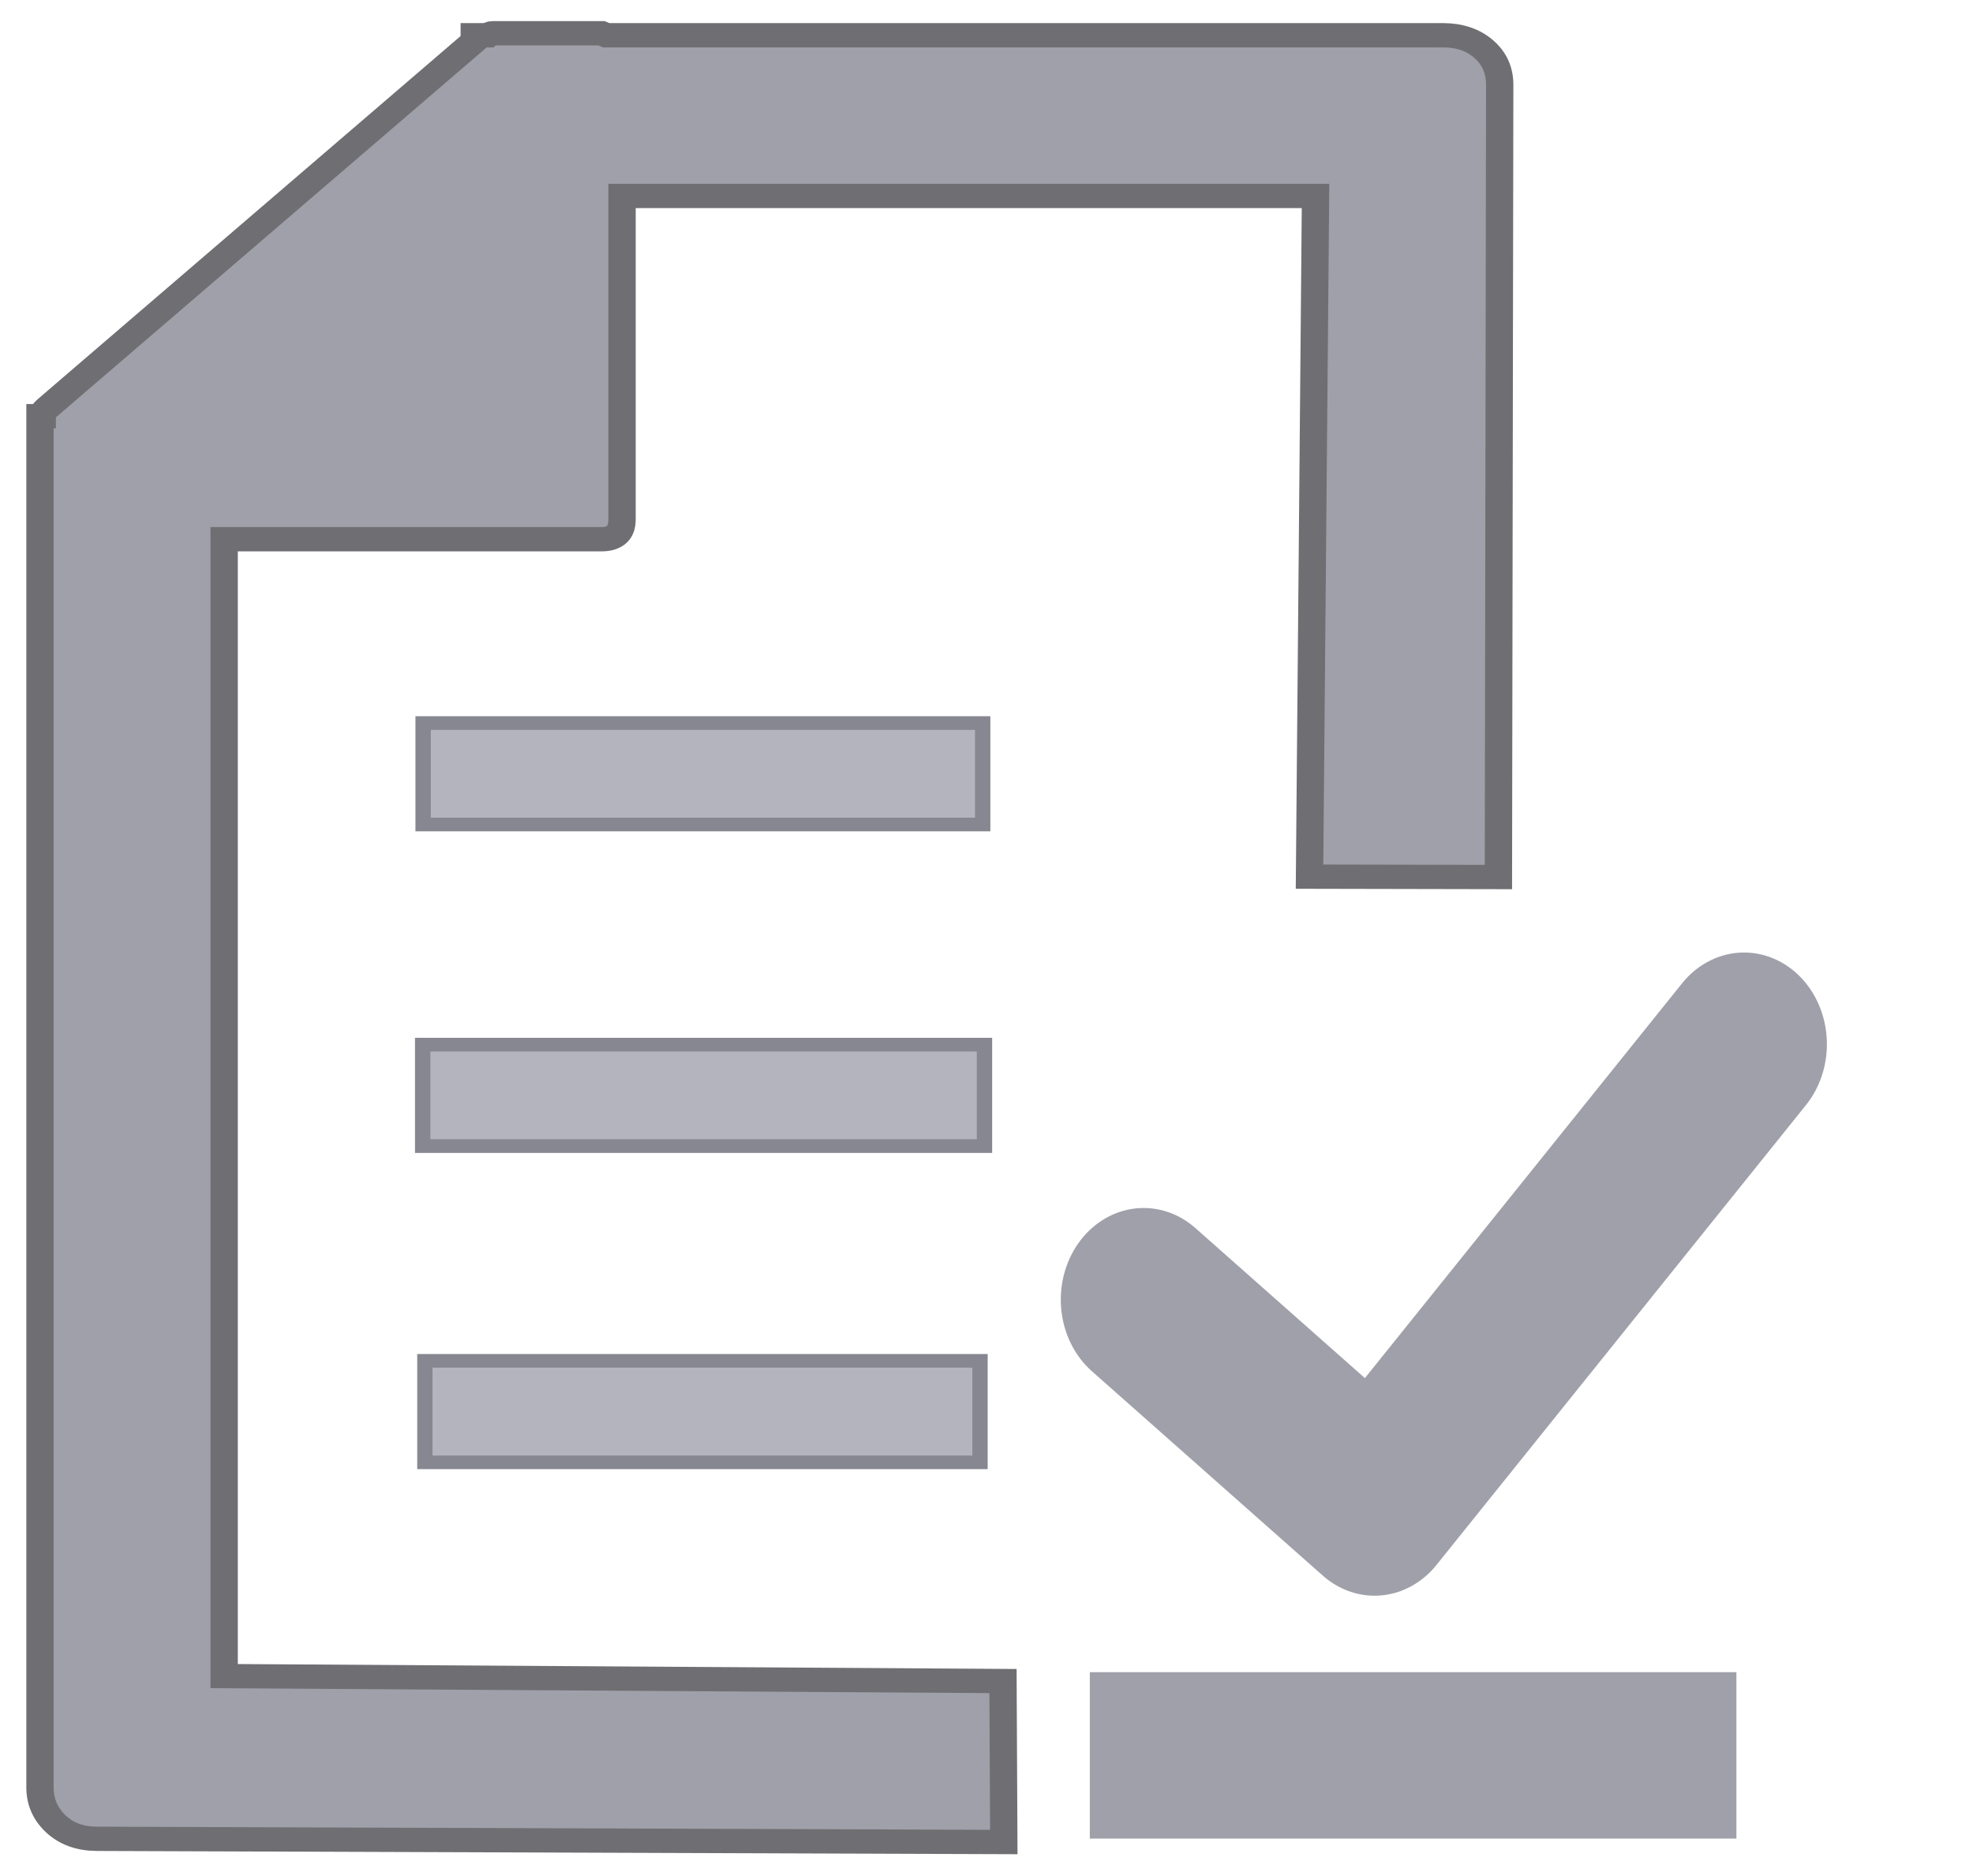
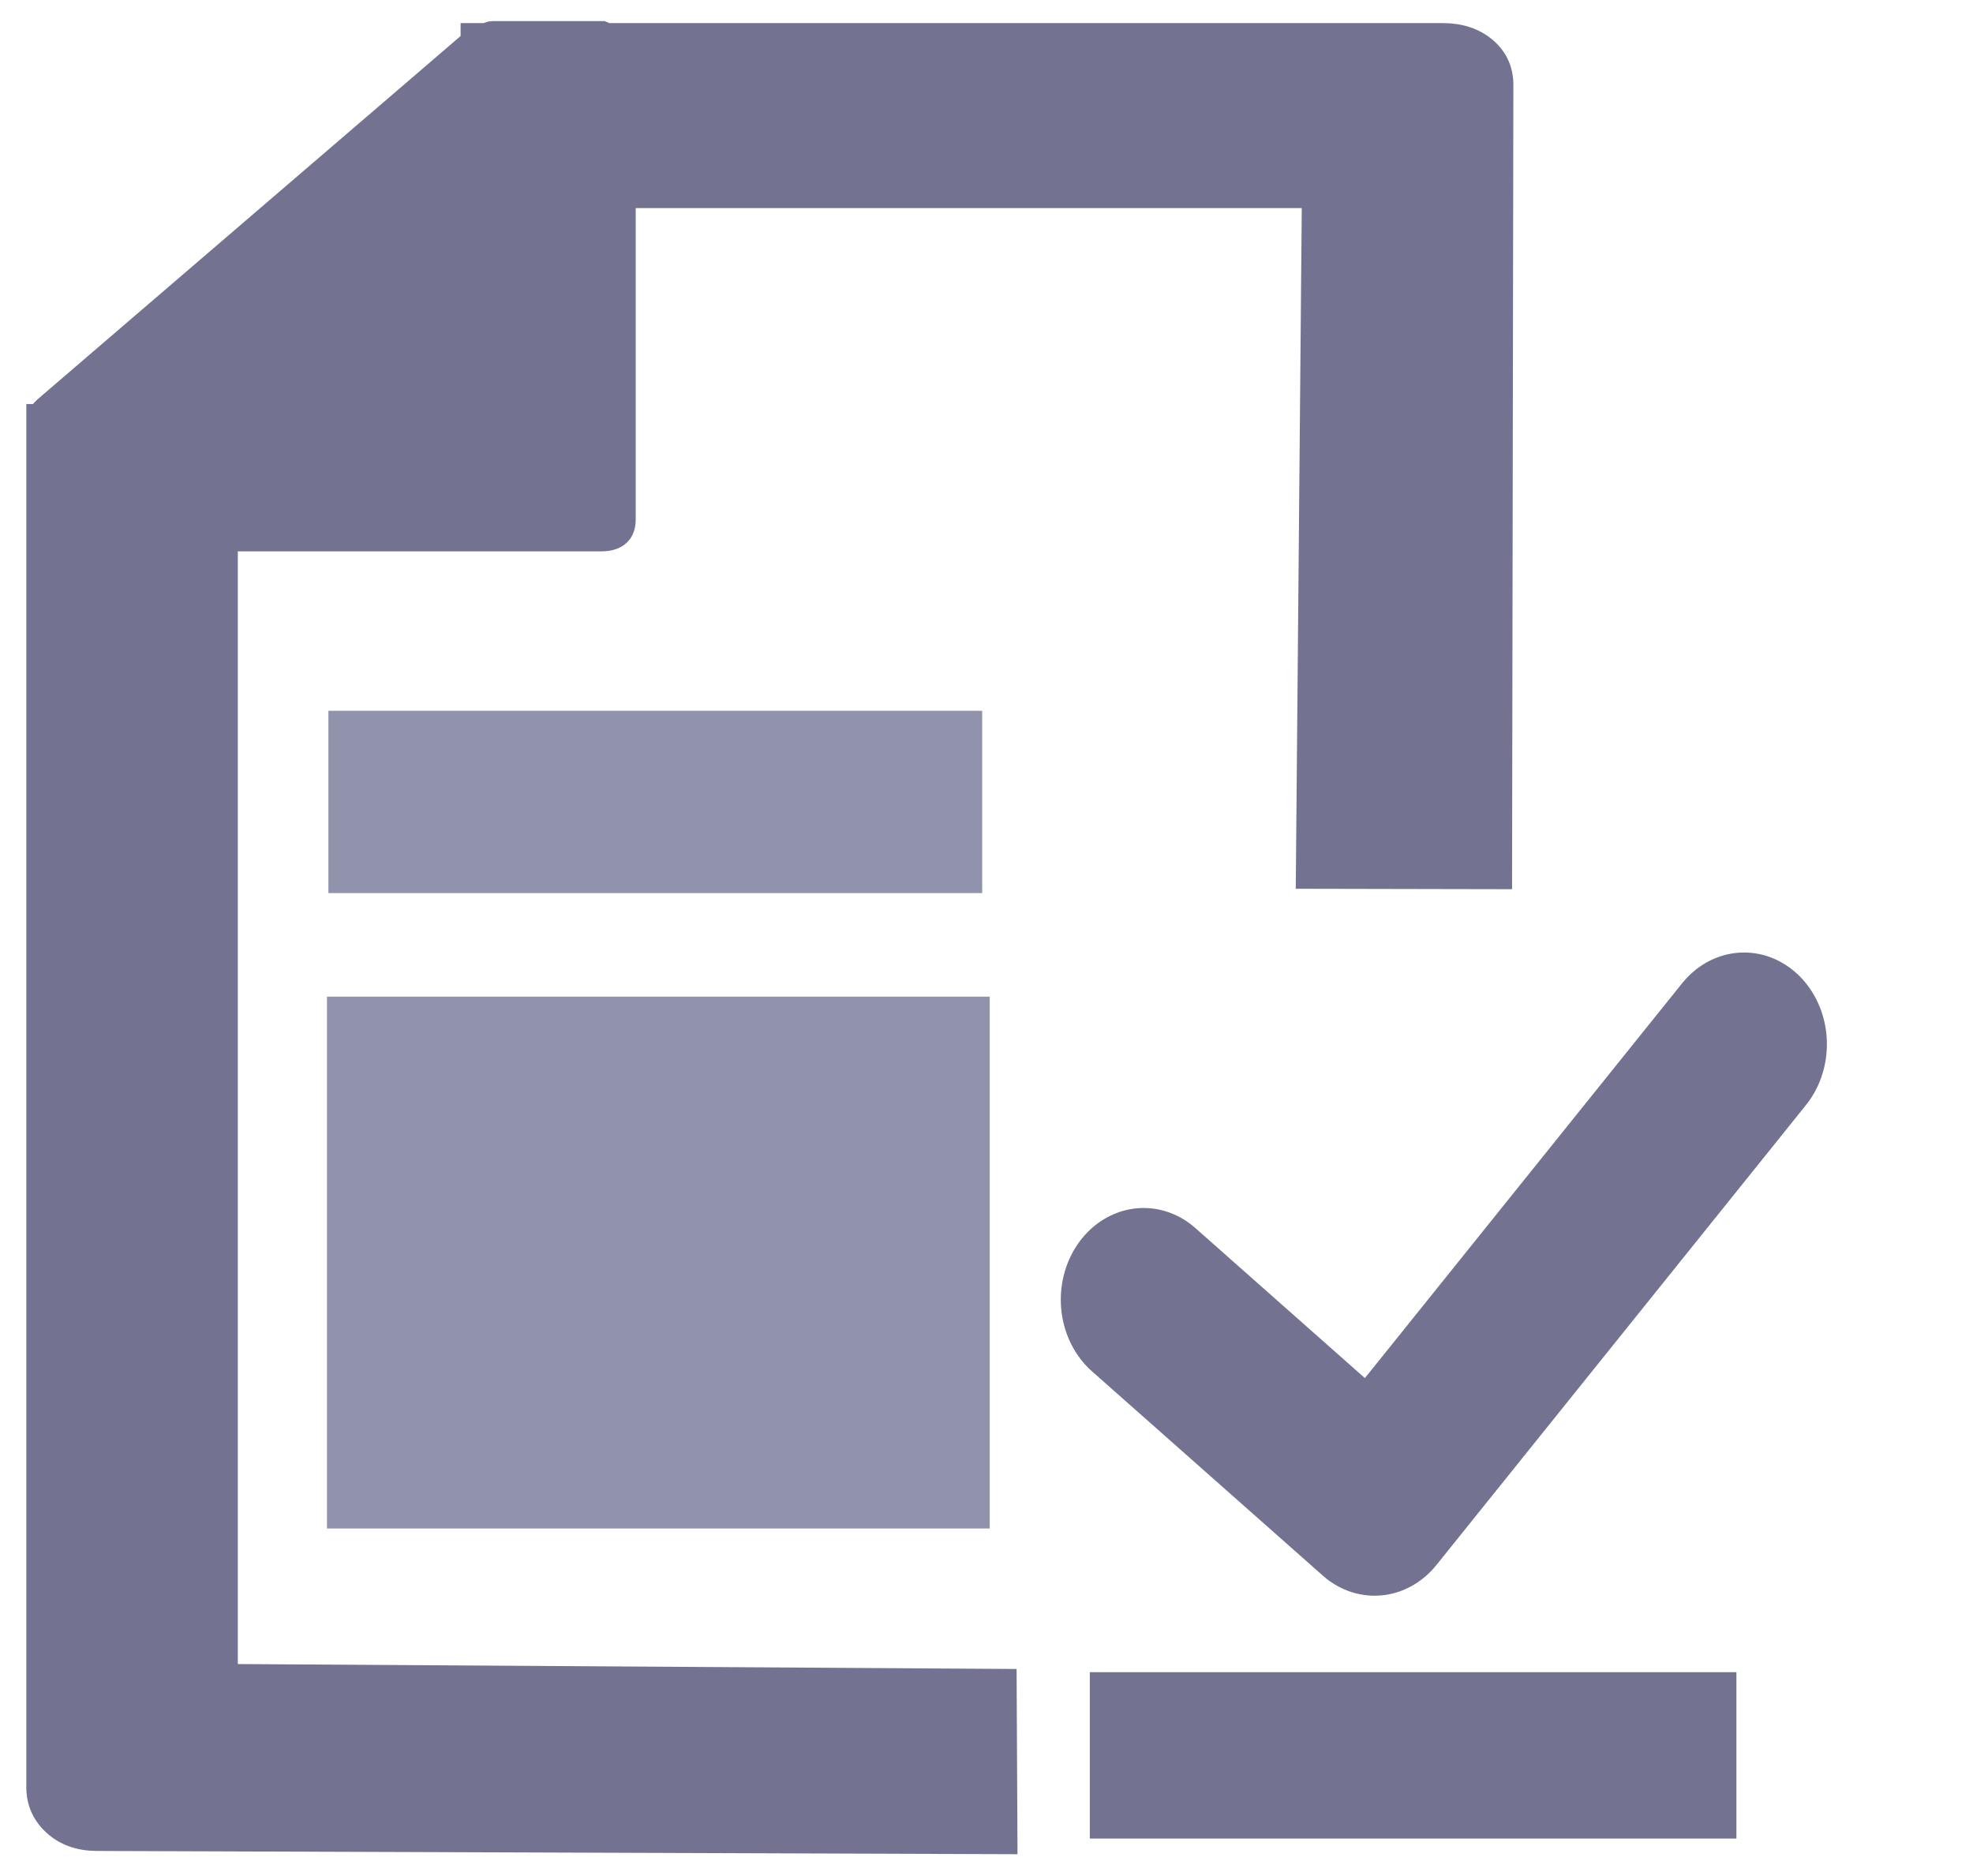
<svg xmlns="http://www.w3.org/2000/svg" height="97.527" viewBox="0 0 102.582 97.527" width="102.582" version="1.1" id="svg2">
  <defs id="defs2" />
  <g fill="none" fill-rule="evenodd" id="g2" transform="matrix(1.946449,0,0,2.084776,171.6794,96.7627)" />
  <g id="g3" transform="matrix(0.3357943,0,0,0.2985843,-6.047279,-0.2373026)" style="fill:#73737d;fill-opacity:1">
    <g id="g2-0" style="fill:#73737d;fill-opacity:1">
-       <path style="fill:#a0a0aa;fill-opacity:1;stroke:#6e6e73;stroke-width:4.23;stroke-dasharray:none;stroke-opacity:1" d="m 52.715,292.647 120.593,0.86 0.123,28.028 -140.431,-0.558 c -2.582,-0.01 -4.694,-0.864 -6.337,-2.591 -1.643,-1.729 -2.464,-3.858 -2.464,-6.391 V 91.23 74.302 73.265 h 0.352 c 0,-0.461 0.235,-0.921 0.704,-1.382 L 91.441,7.969 V 6.932 h 2.112 C 93.788,6.702 94.023,6.587 94.257,6.587 H 111.156 l 0.704,0.345 h 129.556 c 2.58,0 4.694,0.806 6.337,2.418 1.643,1.612 2.464,3.685 2.464,6.219 l -0.2,137.939 -29.247,-0.067 0.93,-118.526 H 114.325 v 56.314 c 0,2.303 -1.056,3.455 -3.168,3.455 H 52.715 Z" id="path1-2" />
+       <path style="fill:#737391;fill-opacity:1;stroke:#737391;stroke-width:4.23;stroke-dasharray:none;stroke-opacity:1" d="m 52.715,292.647 120.593,0.86 0.123,28.028 -140.431,-0.558 c -2.582,-0.01 -4.694,-0.864 -6.337,-2.591 -1.643,-1.729 -2.464,-3.858 -2.464,-6.391 V 91.23 74.302 73.265 h 0.352 c 0,-0.461 0.235,-0.921 0.704,-1.382 L 91.441,7.969 V 6.932 h 2.112 C 93.788,6.702 94.023,6.587 94.257,6.587 H 111.156 l 0.704,0.345 h 129.556 c 2.58,0 4.694,0.806 6.337,2.418 1.643,1.612 2.464,3.685 2.464,6.219 l -0.2,137.939 -29.247,-0.067 0.93,-118.526 H 114.325 v 56.314 c 0,2.303 -1.056,3.455 -3.168,3.455 H 52.715 Z" id="path1-2" />
      <ellipse style="fill:none;fill-opacity:1;stroke-width:2.911" cx="140.091" cy="148.92" id="circle1" rx="70.792" ry="74.81" />
-       <polyline style="fill:none;stroke:#a0a0aa;stroke-width:7.176;stroke-linecap:round;stroke-linejoin:round;stroke-miterlimit:10;stroke-dasharray:none;stroke-opacity:1" points="  38,15 22,33 12,25 " id="polyline1" transform="matrix(3.575456,0,0,4.448552,152.1798,115.8835)" />
+       <polyline style="fill:none;stroke:#737391;stroke-width:7.176;stroke-linecap:round;stroke-linejoin:round;stroke-miterlimit:10;stroke-dasharray:none;stroke-opacity:1" points="  38,15 22,33 12,25 " id="polyline1" transform="matrix(3.575456,0,0,4.448552,152.1798,115.8835)" />
      <rect style="fill:none;stroke:#73737d;stroke-width:0;stroke-miterlimit:5.5;stroke-dasharray:none;stroke-opacity:1" id="rect1" width="273.108" height="312.993" x="23.62" y="-0.089" />
      <rect style="fill:none;stroke:#73737d;stroke-width:0;stroke-miterlimit:5.5;stroke-dasharray:none;stroke-opacity:1" id="rect3" width="309.432" height="335.51" x="18.239" y="-2.341" />
      <rect style="fill:none;stroke:#73737d;stroke-width:0;stroke-miterlimit:5.5;stroke-dasharray:none;stroke-opacity:1" id="rect4" width="303.468" height="320.568" x="20.141" y="-0.218" />
-       <rect style="fill:#d07878;stroke:#a0a0aa;stroke-width:15.734;stroke-miterlimit:5.5;stroke-opacity:1" id="rect2" width="84.381" height="13.241" x="194.62" y="299.829" />
-       <rect style="fill:#b4b4be;fill-opacity:1;stroke:#878791;stroke-width:2.378;stroke-miterlimit:1.7;stroke-opacity:1" id="rect2-6" width="86.64" height="17.665" x="83.523" y="126.695" />
-       <rect style="fill:#b4b4be;fill-opacity:1;stroke:#878791;stroke-width:2.384;stroke-miterlimit:1.7;stroke-dasharray:none;stroke-opacity:1" id="rect2-4" width="86.982" height="17.66" x="83.456" y="182.695" />
-       <rect style="fill:#b4b4be;fill-opacity:1;stroke:#878791;stroke-width:2.37;stroke-miterlimit:1.7;stroke-opacity:1" id="rect2-8" width="85.955" height="17.674" x="83.796" y="237.75" />
+       <rect style="fill:#d07878;stroke:#737391;stroke-width:15.734;stroke-miterlimit:5.5;stroke-opacity:1" id="rect2" width="84.381" height="13.241" x="194.62" y="299.829" />
+       <rect style="fill:#9192ab;fill-opacity:1;stroke:#9192ab;stroke-width:0;stroke-miterlimit:0;stroke-dasharray:none;stroke-opacity:1" id="rect2-5" width="101.231" height="31.743" x="68.857" y="124.56" ry="0" />
+       <rect style="fill:#9192ab;fill-opacity:1;stroke:#9192ab;stroke-width:0;stroke-miterlimit:0;stroke-dasharray:none;stroke-opacity:1" id="rect2-5-2" width="102.618" height="92.603" x="68.635" y="174.338" ry="0" />
    </g>
  </g>
</svg>
